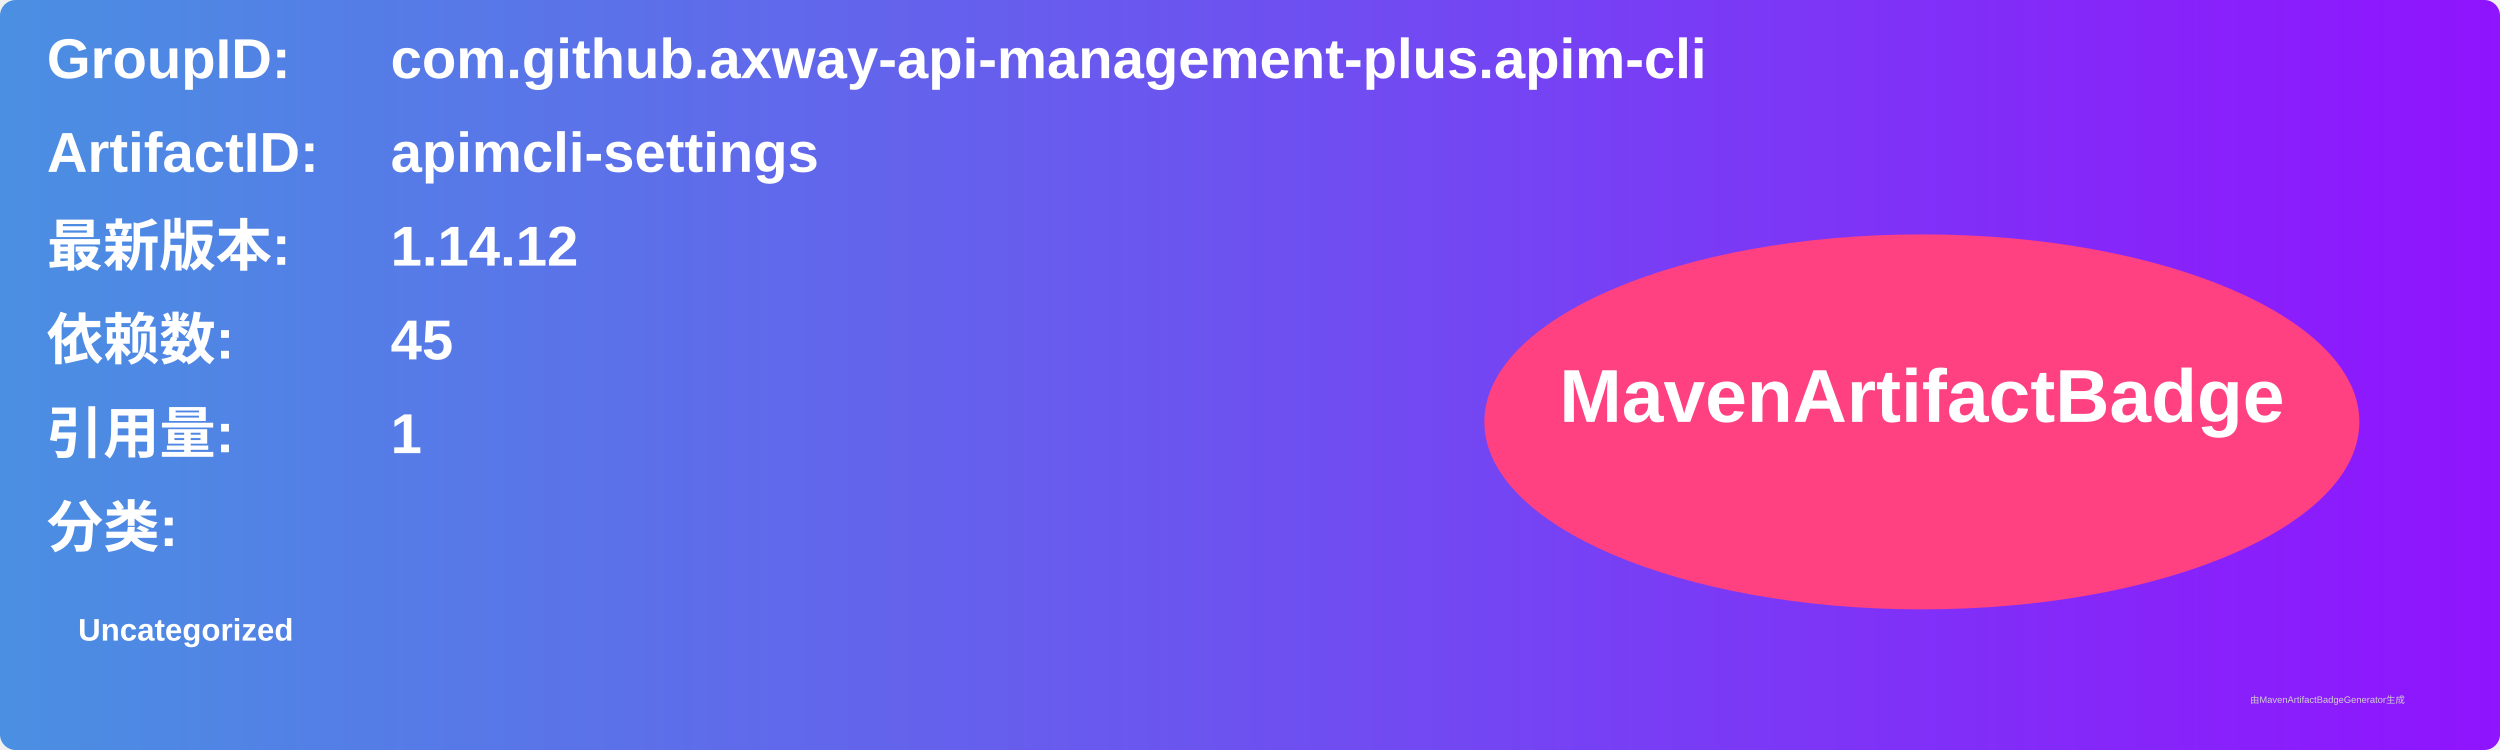
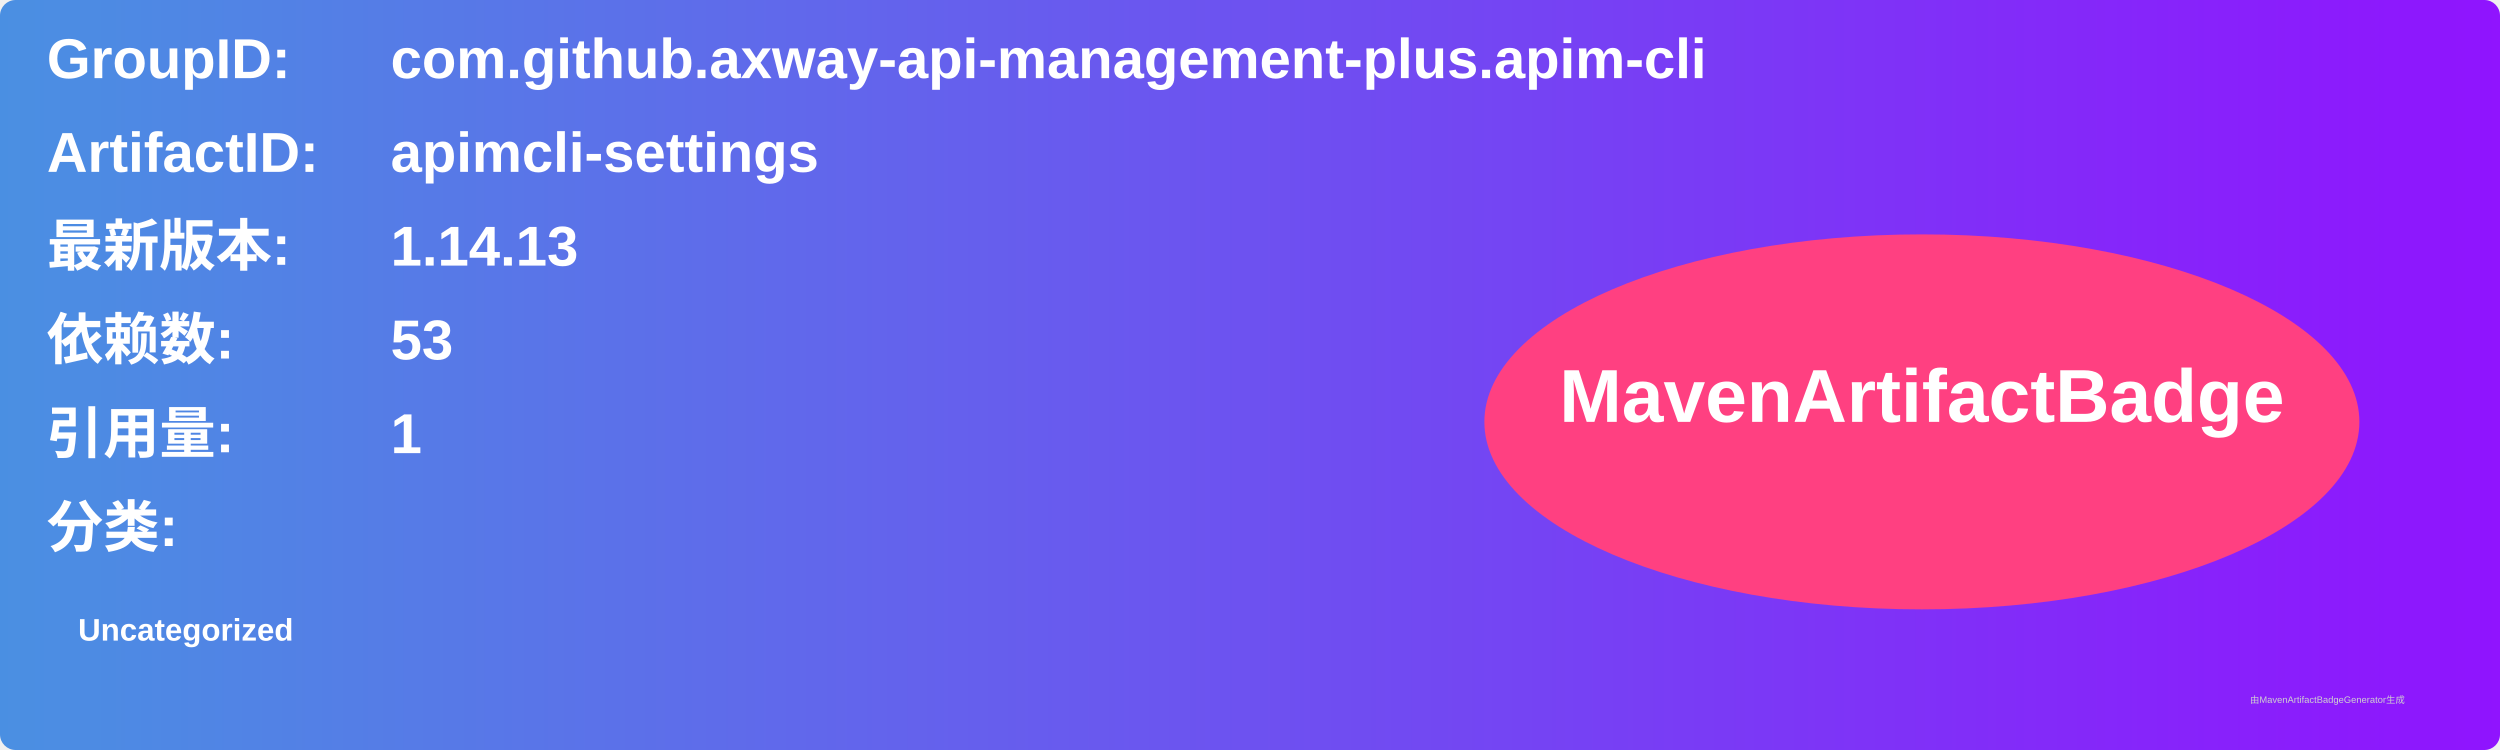
<svg xmlns="http://www.w3.org/2000/svg" width="800" height="240" viewBox="0 0 800 240">
  <linearGradient id="grad" x1="0%" y1="0%" x2="100%" y2="0%">
    <stop offset="0%" stop-color="#4a90e2" />
    <stop offset="100%" stop-color="#9013fe" />
  </linearGradient>
  <rect width="100%" height="100%" rx="5" ry="5" fill="url(#grad)" />
  <g transform="translate(15, 15)">
    <text x="0" y="10" font-family="Arial" font-size="18" fill="white" font-weight="bold" width="260">GroupID:</text>
    <text x="110" y="10" font-family="Arial" font-size="18" fill="white" font-weight="bold" width="460">com.github.axway-api-management-plus.apim-cli</text>
    <text x="0" y="40" font-family="Arial" font-size="18" fill="white" font-weight="bold" width="260">ArtifactID:</text>
    <text x="110" y="40" font-family="Arial" font-size="18" fill="white" font-weight="bold" width="460">apimcli-settings</text>
    <text x="0" y="70" font-family="Arial" font-size="18" fill="white" font-weight="bold">最新版本:</text>
    <text x="110" y="70" font-family="Arial" font-size="18" fill="white" font-weight="bold">
-       <tspan font-weight="bold">1.14.12</tspan>
+       <tspan font-weight="bold">1.14.13</tspan>
    </text>
    <text x="0" y="100" font-family="Arial" font-size="18" fill="white" font-weight="bold">依赖数: </text>
    <text x="110" y="100" font-family="Arial" font-size="18" fill="white">
-       <tspan font-weight="bold">45</tspan>
+       <tspan font-weight="bold">53</tspan>
    </text>
    <text x="0" y="130" font-family="Arial" font-size="18" fill="white" font-weight="bold">引用量: </text>
    <text x="110" y="130" font-family="Arial" font-size="18" fill="white">
      <tspan font-weight="bold">1</tspan>
    </text>
    <text x="0" y="160" font-family="Arial" font-size="18" fill="white" font-weight="bold">分类:</text>
    <text x="10" y="190" font-family="Arial" font-size="10" fill="white">
      <tspan font-weight="bold">Uncategorized</tspan>
    </text>
    <ellipse cx="600" cy="120" rx="140" ry="60" fill="#ff4081" />
    <text x="600" y="120" text-anchor="middle" font-family="Arial" font-size="24" fill="white" font-weight="bold">MavenArtifactBadge</text>
  </g>
  <text x="720" y="225" font-family="Arial" font-size="3" fill="#d0d0d0">由MavenArtifactBadgeGenerator生成</text>
</svg>
